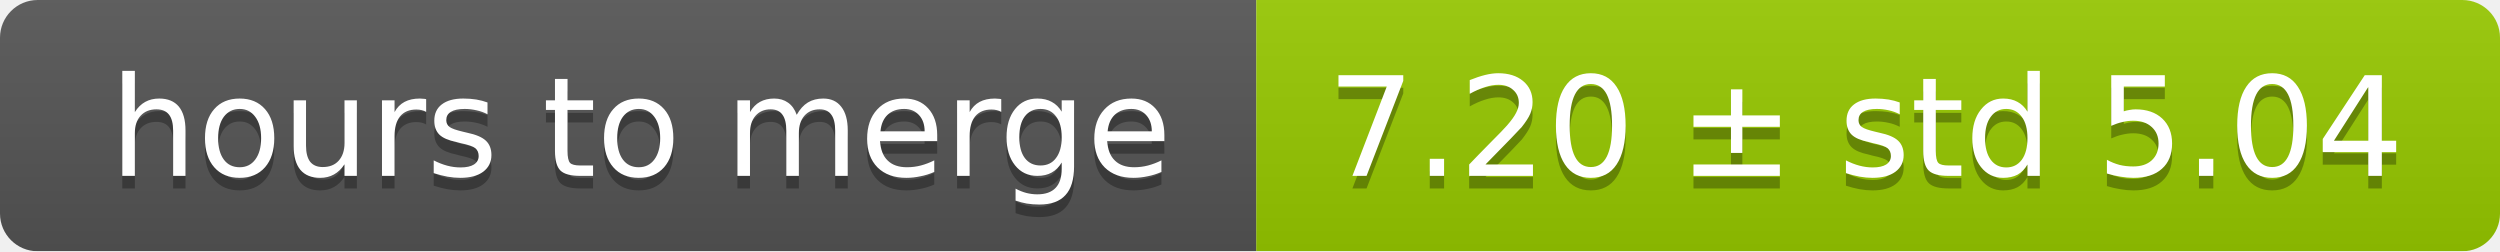
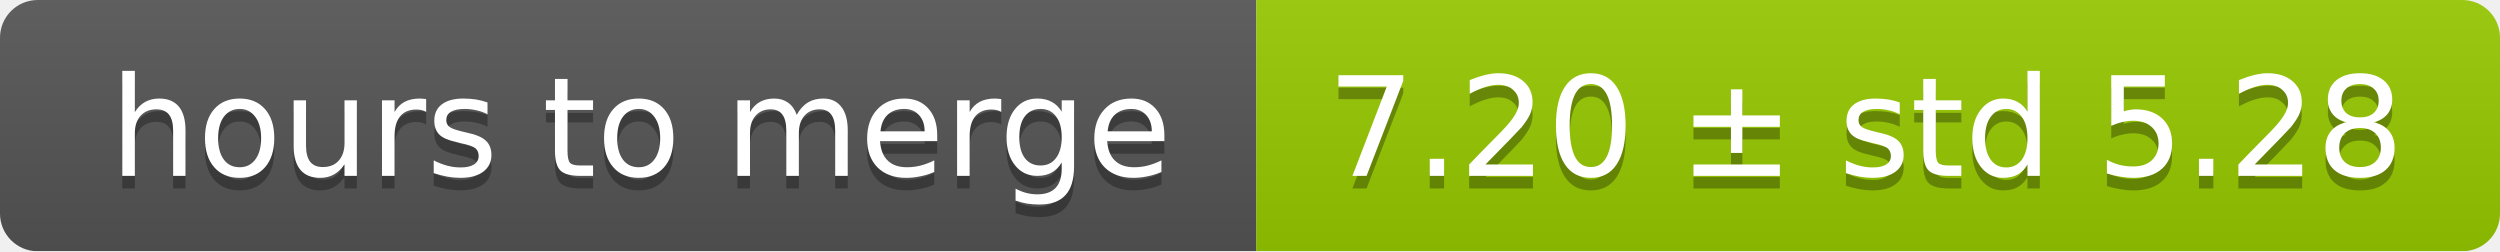
<svg xmlns="http://www.w3.org/2000/svg" width="199" height="20">
  <linearGradient id="smooth" x2="0" y2="100%">
    <stop offset="0" stop-color="#bbb" stop-opacity=".1" />
    <stop offset="1" stop-opacity=".1" />
  </linearGradient>
  <mask id="round">
    <rect width="199" height="20" rx="3" fill="#fff" />
  </mask>
  <g mask="url(#round)">
    <rect width="100" height="20" fill="#555" />
    <rect x="100" width="99" height="20" fill="#97ca00" />
    <rect width="199" height="20" fill="url(#smooth)" />
  </g>
  <g fill="#fff" text-anchor="middle" font-family="DejaVu Sans,Verdana,Geneva,sans-serif" font-size="11">
    <text x="51" y="15" fill="#010101" fill-opacity=".3">hours to merge</text>
    <text x="51" y="14">hours to merge</text>
-     <text x="148.5" y="15" fill="#010101" fill-opacity=".3">7.20 ± std 5.04</text>
-     <text x="148.5" y="14">7.20 ± std 5.04</text>
+     <text x="148.5" y="15" fill="#010101" fill-opacity=".3">7.20 ± std 5.28</text>
+     <text x="148.5" y="14">7.20 ± std 5.28</text>
  </g>
</svg>
